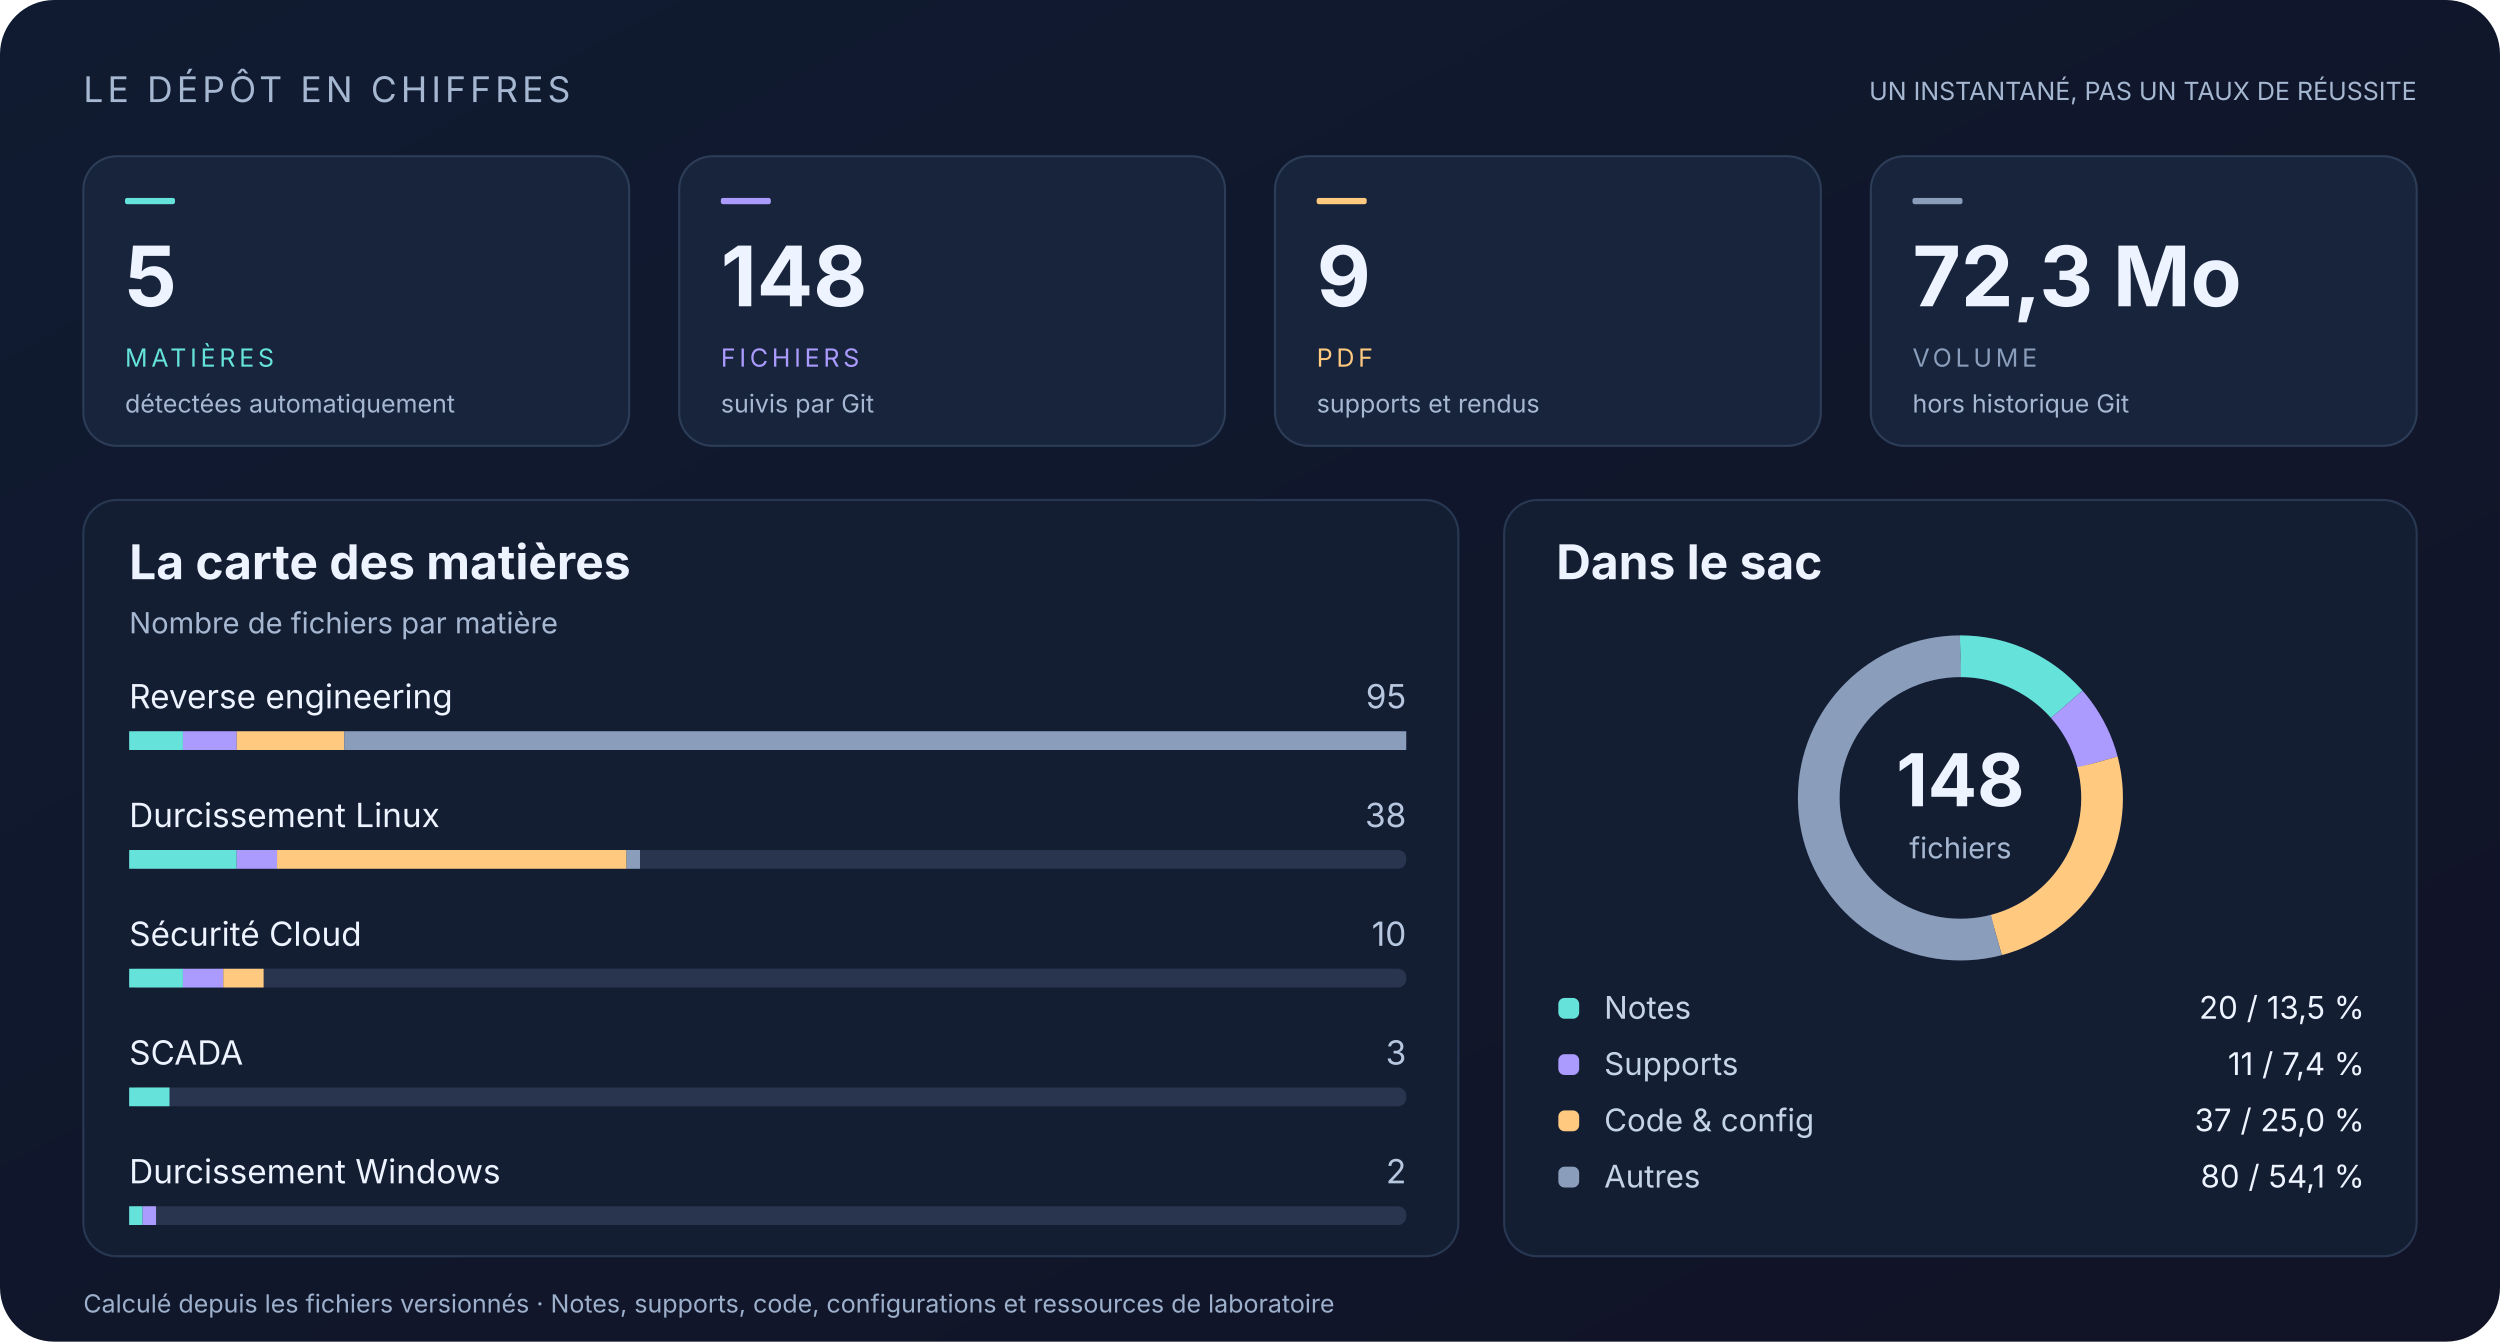
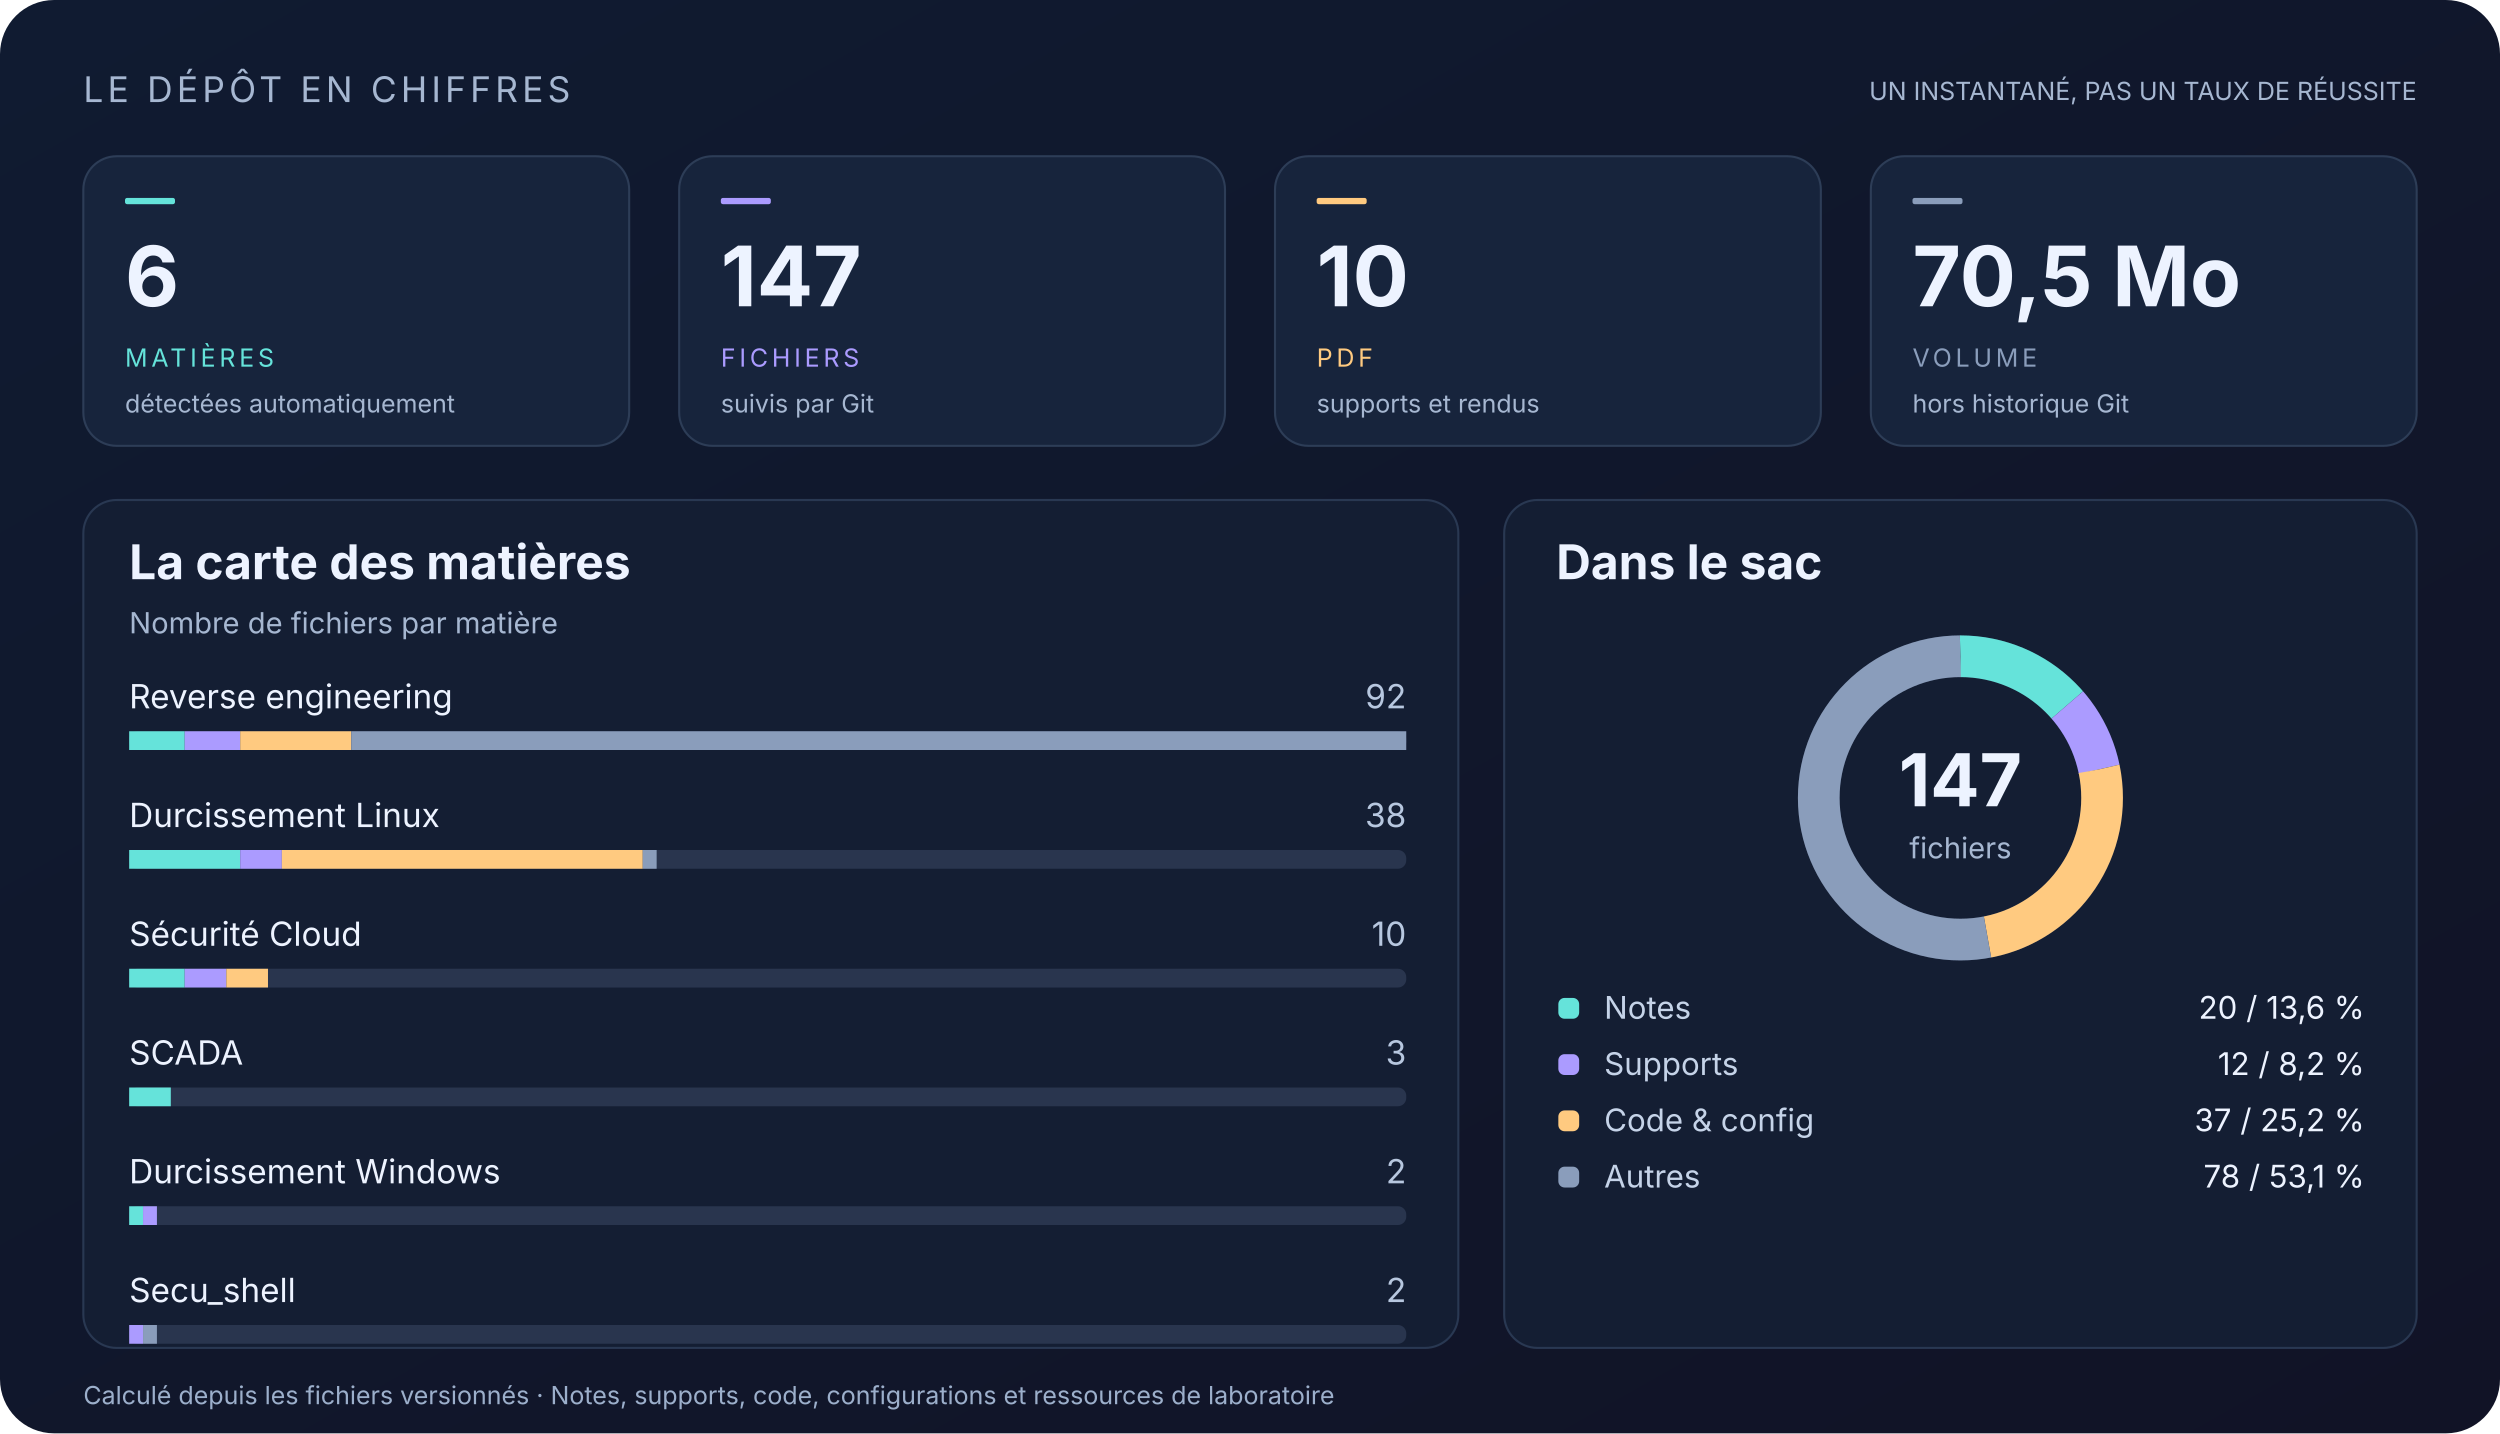
- <svg xmlns="http://www.w3.org/2000/svg" width="1200" height="644" viewBox="0 0 1200 644" role="img" aria-labelledby="title desc">
+ <svg xmlns="http://www.w3.org/2000/svg" width="1200" height="688" viewBox="0 0 1200 688" role="img" aria-labelledby="title desc">
  <defs>
    <linearGradient id="bg" x2="1" y2="1">
      <stop stop-color="#101b31" />
      <stop offset="1" stop-color="#111326" />
    </linearGradient>
    <linearGradient id="accent">
      <stop stop-color="#65e3da" />
      <stop offset="1" stop-color="#ab9bff" />
    </linearGradient>
  </defs>
  <g font-family="Segoe UI, Inter, Arial, sans-serif">
-     <rect x="0" y="0" width="1200" height="644" rx="26" fill="url(#bg)" />
+     <rect x="0" y="0" width="1200" height="688" rx="26" fill="url(#bg)" />
    <text x="40" y="49" font-size="17" fill="#a6b7d1" letter-spacing="2">LE DÉPÔT EN CHIFFRES</text>
    <text x="1160" y="48" font-size="12" fill="#a6b7d1" text-anchor="end">UN INSTANTANÉ, PAS UN TAUX DE RÉUSSITE</text>
    <rect x="40" y="75" width="262" height="139" rx="16" fill="#17243c" stroke="#2d3d57" />
    <rect x="60" y="95" width="24" height="3" rx="1" fill="#65e3da" />
-     <text x="60" y="147" font-size="40" fill="#edf3ff" font-weight="700">5</text>
+     <text x="60" y="147" font-size="40" fill="#edf3ff" font-weight="700">6</text>
    <text x="60" y="176" font-size="12" fill="#65e3da" letter-spacing="1.8">MATIÈRES</text>
    <text x="60" y="198" font-size="12" fill="#a6b7d1">détectées automatiquement</text>
    <rect x="326" y="75" width="262" height="139" rx="16" fill="#17243c" stroke="#2d3d57" />
    <rect x="346" y="95" width="24" height="3" rx="1" fill="#ab9bff" />
-     <text x="346" y="147" font-size="40" fill="#edf3ff" font-weight="700">148</text>
+     <text x="346" y="147" font-size="40" fill="#edf3ff" font-weight="700">147</text>
    <text x="346" y="176" font-size="12" fill="#ab9bff" letter-spacing="1.8">FICHIERS</text>
    <text x="346" y="198" font-size="12" fill="#a6b7d1">suivis par Git</text>
    <rect x="612" y="75" width="262" height="139" rx="16" fill="#17243c" stroke="#2d3d57" />
    <rect x="632" y="95" width="24" height="3" rx="1" fill="#ffca80" />
-     <text x="632" y="147" font-size="40" fill="#edf3ff" font-weight="700">9</text>
+     <text x="632" y="147" font-size="40" fill="#edf3ff" font-weight="700">10</text>
    <text x="632" y="176" font-size="12" fill="#ffca80" letter-spacing="1.8">PDF</text>
    <text x="632" y="198" font-size="12" fill="#a6b7d1">supports et rendus</text>
    <rect x="898" y="75" width="262" height="139" rx="16" fill="#17243c" stroke="#2d3d57" />
    <rect x="918" y="95" width="24" height="3" rx="1" fill="#8a9dbb" />
-     <text x="918" y="147" font-size="40" fill="#edf3ff" font-weight="700">72,3 Mo</text>
+     <text x="918" y="147" font-size="40" fill="#edf3ff" font-weight="700">70,5 Mo</text>
    <text x="918" y="176" font-size="12" fill="#8a9dbb" letter-spacing="1.8">VOLUME</text>
    <text x="918" y="198" font-size="12" fill="#a6b7d1">hors historique Git</text>
-     <rect x="40" y="240" width="660" height="363" rx="16" fill="#141e33" stroke="#293852" />
-     <rect x="722" y="240" width="438" height="363" rx="16" fill="#141e33" stroke="#293852" />
+     <rect x="40" y="240" width="660" height="407" rx="16" fill="#141e33" stroke="#293852" />
+     <rect x="722" y="240" width="438" height="407" rx="16" fill="#141e33" stroke="#293852" />
    <text x="62" y="278" font-size="23" fill="#edf3ff" font-weight="650">La carte des matières</text>
    <text x="62" y="304" font-size="14" fill="#a6b7d1">Nombre de fichiers par matière</text>
    <text x="747" y="278" font-size="23" fill="#edf3ff" font-weight="650">Dans le sac</text>
    <text x="62" y="340" font-size="16" fill="#edf3ff">Reverse engineering</text>
-     <text x="675" y="340" font-size="16" fill="#b7c7df" text-anchor="end">95</text>
+     <text x="675" y="340" font-size="16" fill="#b7c7df" text-anchor="end">92</text>
    <rect x="62" y="351" width="613" height="9" rx="4" fill="#29354e" />
-     <rect x="62.0" y="351" width="25.81" height="9" rx="0" fill="#65e3da" />
-     <rect x="87.81" y="351" width="25.81" height="9" rx="0" fill="#ab9bff" />
-     <rect x="113.62" y="351" width="51.62" height="9" rx="0" fill="#ffca80" />
-     <rect x="165.24" y="351" width="509.76" height="9" rx="0" fill="#8a9dbb" />
+     <rect x="62.0" y="351" width="26.65" height="9" rx="0" fill="#65e3da" />
+     <rect x="88.65" y="351" width="26.65" height="9" rx="0" fill="#ab9bff" />
+     <rect x="115.3" y="351" width="53.3" height="9" rx="0" fill="#ffca80" />
+     <rect x="168.61" y="351" width="506.39" height="9" rx="0" fill="#8a9dbb" />
    <text x="62" y="397" font-size="16" fill="#edf3ff">Durcissement Linux</text>
    <text x="675" y="397" font-size="16" fill="#b7c7df" text-anchor="end">38</text>
    <rect x="62" y="408" width="613" height="9" rx="4" fill="#29354e" />
-     <rect x="62.0" y="408" width="51.62" height="9" rx="0" fill="#65e3da" />
-     <rect x="113.62" y="408" width="19.36" height="9" rx="0" fill="#ab9bff" />
-     <rect x="132.98" y="408" width="167.77" height="9" rx="0" fill="#ffca80" />
-     <rect x="300.75" y="408" width="6.45" height="9" rx="0" fill="#8a9dbb" />
+     <rect x="62.0" y="408" width="53.3" height="9" rx="0" fill="#65e3da" />
+     <rect x="115.3" y="408" width="19.99" height="9" rx="0" fill="#ab9bff" />
+     <rect x="135.29" y="408" width="173.24" height="9" rx="0" fill="#ffca80" />
+     <rect x="308.53" y="408" width="6.66" height="9" rx="0" fill="#8a9dbb" />
    <text x="62" y="454" font-size="16" fill="#edf3ff">Sécurité Cloud</text>
    <text x="675" y="454" font-size="16" fill="#b7c7df" text-anchor="end">10</text>
    <rect x="62" y="465" width="613" height="9" rx="4" fill="#29354e" />
-     <rect x="62.0" y="465" width="25.81" height="9" rx="0" fill="#65e3da" />
-     <rect x="87.81" y="465" width="19.36" height="9" rx="0" fill="#ab9bff" />
-     <rect x="107.17" y="465" width="19.36" height="9" rx="0" fill="#ffca80" />
+     <rect x="62.0" y="465" width="26.65" height="9" rx="0" fill="#65e3da" />
+     <rect x="88.65" y="465" width="19.99" height="9" rx="0" fill="#ab9bff" />
+     <rect x="108.64" y="465" width="19.99" height="9" rx="0" fill="#ffca80" />
    <text x="62" y="511" font-size="16" fill="#edf3ff">SCADA</text>
    <text x="675" y="511" font-size="16" fill="#b7c7df" text-anchor="end">3</text>
    <rect x="62" y="522" width="613" height="9" rx="4" fill="#29354e" />
-     <rect x="62.0" y="522" width="19.36" height="9" rx="0" fill="#65e3da" />
+     <rect x="62.0" y="522" width="19.99" height="9" rx="0" fill="#65e3da" />
    <text x="62" y="568" font-size="16" fill="#edf3ff">Durcissement Windows</text>
    <text x="675" y="568" font-size="16" fill="#b7c7df" text-anchor="end">2</text>
    <rect x="62" y="579" width="613" height="9" rx="4" fill="#29354e" />
-     <rect x="62.0" y="579" width="6.45" height="9" rx="0" fill="#65e3da" />
-     <rect x="68.45" y="579" width="6.45" height="9" rx="0" fill="#ab9bff" />
+     <rect x="62.0" y="579" width="6.66" height="9" rx="0" fill="#65e3da" />
+     <rect x="68.66" y="579" width="6.66" height="9" rx="0" fill="#ab9bff" />
+     <text x="62" y="625" font-size="16" fill="#edf3ff">Secu_shell</text>
+     <text x="675" y="625" font-size="16" fill="#b7c7df" text-anchor="end">2</text>
+     <rect x="62" y="636" width="613" height="9" rx="4" fill="#29354e" />
+     <rect x="62.0" y="636" width="6.66" height="9" rx="0" fill="#ab9bff" />
+     <rect x="68.66" y="636" width="6.66" height="9" rx="0" fill="#8a9dbb" />
    <circle cx="941" cy="383" r="68" fill="none" stroke="#29354e" stroke-width="20" />
-     <circle cx="941" cy="383" r="68" fill="none" stroke="#65e3da" stroke-width="20" stroke-dasharray="57.737 369.519" stroke-dashoffset="-0" transform="rotate(-90 941 383)" />
-     <circle cx="941" cy="383" r="68" fill="none" stroke="#ab9bff" stroke-width="20" stroke-dasharray="31.756 395.501" stroke-dashoffset="-57.737" transform="rotate(-90 941 383)" />
-     <circle cx="941" cy="383" r="68" fill="none" stroke="#ffca80" stroke-width="20" stroke-dasharray="106.814 320.442" stroke-dashoffset="-89.493" transform="rotate(-90 941 383)" />
-     <circle cx="941" cy="383" r="68" fill="none" stroke="#8a9dbb" stroke-width="20" stroke-dasharray="230.95 196.307" stroke-dashoffset="-196.307" transform="rotate(-90 941 383)" />
-     <text x="941" y="387" font-size="35" fill="#edf3ff" text-anchor="middle" font-weight="700">148</text>
+     <circle cx="941" cy="383" r="68" fill="none" stroke="#65e3da" stroke-width="20" stroke-dasharray="58.13 369.127" stroke-dashoffset="-0" transform="rotate(-90 941 383)" />
+     <circle cx="941" cy="383" r="68" fill="none" stroke="#ab9bff" stroke-width="20" stroke-dasharray="34.878 392.378" stroke-dashoffset="-58.13" transform="rotate(-90 941 383)" />
+     <circle cx="941" cy="383" r="68" fill="none" stroke="#ffca80" stroke-width="20" stroke-dasharray="107.541 319.716" stroke-dashoffset="-93.008" transform="rotate(-90 941 383)" />
+     <circle cx="941" cy="383" r="68" fill="none" stroke="#8a9dbb" stroke-width="20" stroke-dasharray="226.708 200.549" stroke-dashoffset="-200.549" transform="rotate(-90 941 383)" />
+     <text x="941" y="387" font-size="35" fill="#edf3ff" text-anchor="middle" font-weight="700">147</text>
    <text x="941" y="412" font-size="14" fill="#a6b7d1" text-anchor="middle">fichiers</text>
    <rect x="748" y="479" width="10" height="10" rx="3" fill="#65e3da" />
    <text x="770" y="489" font-size="15" fill="#c5d3e8">Notes</text>
-     <text x="1135" y="489" font-size="15" fill="#edf3ff" text-anchor="end">20  /  13,5 %</text>
+     <text x="1135" y="489" font-size="15" fill="#edf3ff" text-anchor="end">20  /  13,6 %</text>
    <rect x="748" y="506" width="10" height="10" rx="3" fill="#ab9bff" />
    <text x="770" y="516" font-size="15" fill="#c5d3e8">Supports</text>
-     <text x="1135" y="516" font-size="15" fill="#edf3ff" text-anchor="end">11  /  7,4 %</text>
+     <text x="1135" y="516" font-size="15" fill="#edf3ff" text-anchor="end">12  /  8,2 %</text>
    <rect x="748" y="533" width="10" height="10" rx="3" fill="#ffca80" />
    <text x="770" y="543" font-size="15" fill="#c5d3e8">Code &amp; config</text>
-     <text x="1135" y="543" font-size="15" fill="#edf3ff" text-anchor="end">37  /  25,0 %</text>
+     <text x="1135" y="543" font-size="15" fill="#edf3ff" text-anchor="end">37  /  25,2 %</text>
    <rect x="748" y="560" width="10" height="10" rx="3" fill="#8a9dbb" />
    <text x="770" y="570" font-size="15" fill="#c5d3e8">Autres</text>
-     <text x="1135" y="570" font-size="15" fill="#edf3ff" text-anchor="end">80  /  54,1 %</text>
-     <text x="40" y="630" font-size="12" fill="#9cafcb">Calculé depuis les fichiers versionnés · Notes, supports, code, configurations et ressources de laboratoire</text>
+     <text x="1135" y="570" font-size="15" fill="#edf3ff" text-anchor="end">78  /  53,1 %</text>
+     <text x="40" y="674" font-size="12" fill="#9cafcb">Calculé depuis les fichiers versionnés · Notes, supports, code, configurations et ressources de laboratoire</text>
  </g>
</svg>
